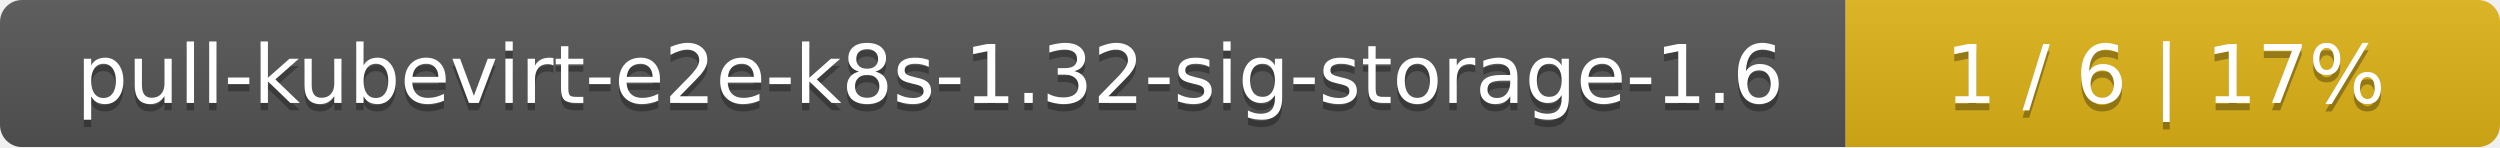
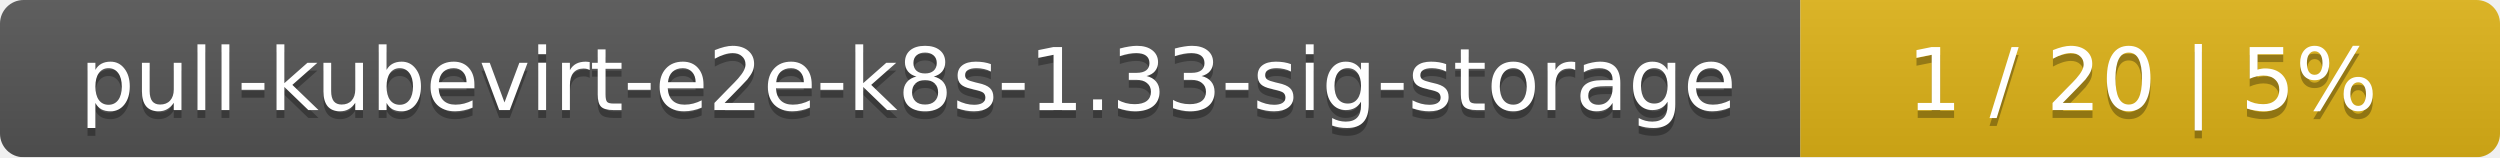
- <svg xmlns="http://www.w3.org/2000/svg" width="340" height="20">
+ <svg xmlns="http://www.w3.org/2000/svg" width="318" height="20">
  <linearGradient id="smooth" x2="0" y2="100%">
    <stop offset="0" stop-color="#bbb" stop-opacity=".1" />
    <stop offset="1" stop-opacity=".1" />
  </linearGradient>
  <mask id="round">
-     <rect width="340" height="20" rx="3" fill="#fff" />
+     <rect width="318" height="20" rx="3" fill="#fff" />
  </mask>
  <g mask="url(#round)">
-     <rect width="251" height="20" fill="#555" />
-     <rect x="251" width="89" height="20" fill="#dfb317" />
-     <rect width="340" height="20" fill="url(#smooth)" />
+     <rect width="229" height="20" fill="#555" />
+     <rect x="229" width="89" height="20" fill="#dfb317" />
+     <rect width="318" height="20" fill="url(#smooth)" />
  </g>
  <g fill="#fff" text-anchor="middle" font-family="DejaVu Sans,Verdana,Geneva,sans-serif" font-size="11">
-     <text x="126.5" y="15" fill="#010101" fill-opacity=".3">pull-kubevirt-e2e-k8s-1.32-sig-storage-1.6</text>
-     <text x="126.5" y="14">pull-kubevirt-e2e-k8s-1.32-sig-storage-1.6</text>
-     <text x="294.5" y="15" fill="#010101" fill-opacity=".3">1 / 6    |    17%</text>
-     <text x="294.5" y="14">1 / 6    |    17%</text>
+     <text x="115.5" y="15" fill="#010101" fill-opacity=".3">pull-kubevirt-e2e-k8s-1.33-sig-storage</text>
+     <text x="115.5" y="14">pull-kubevirt-e2e-k8s-1.33-sig-storage</text>
+     <text x="272.5" y="15" fill="#010101" fill-opacity=".3">1 / 20    |    5%</text>
+     <text x="272.5" y="14">1 / 20    |    5%</text>
  </g>
</svg>
